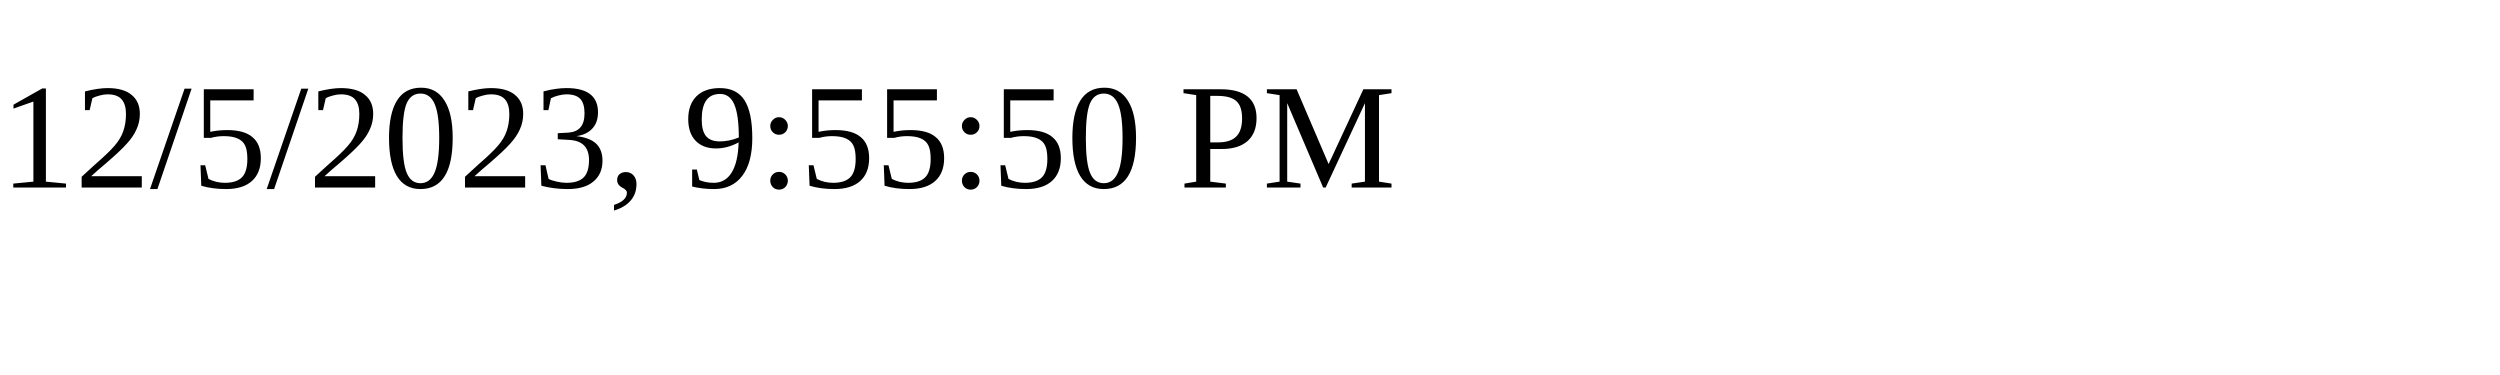
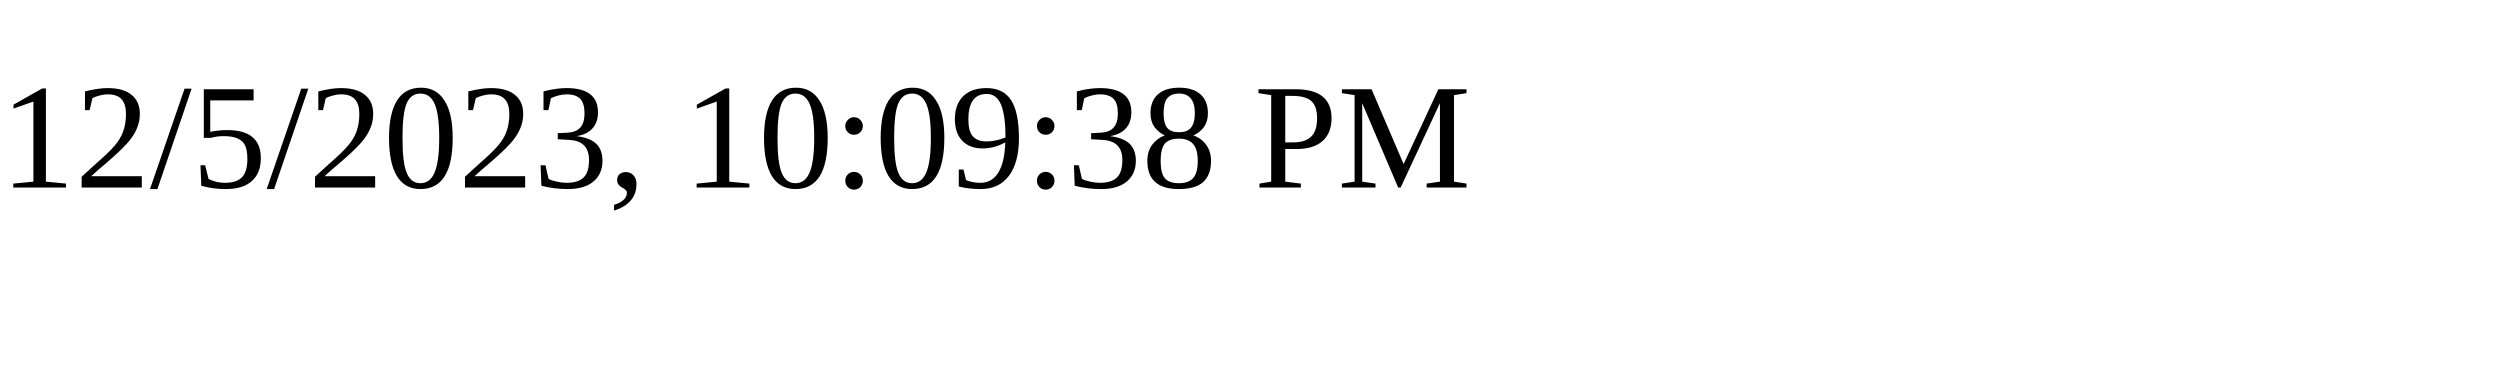
<svg xmlns="http://www.w3.org/2000/svg" height="30" width="200">
-   <text x="0" y="15">12/5/2023, 9:55:50 PM</text>
+   <text x="0" y="15">12/5/2023, 10:09:38 PM</text>
</svg>
